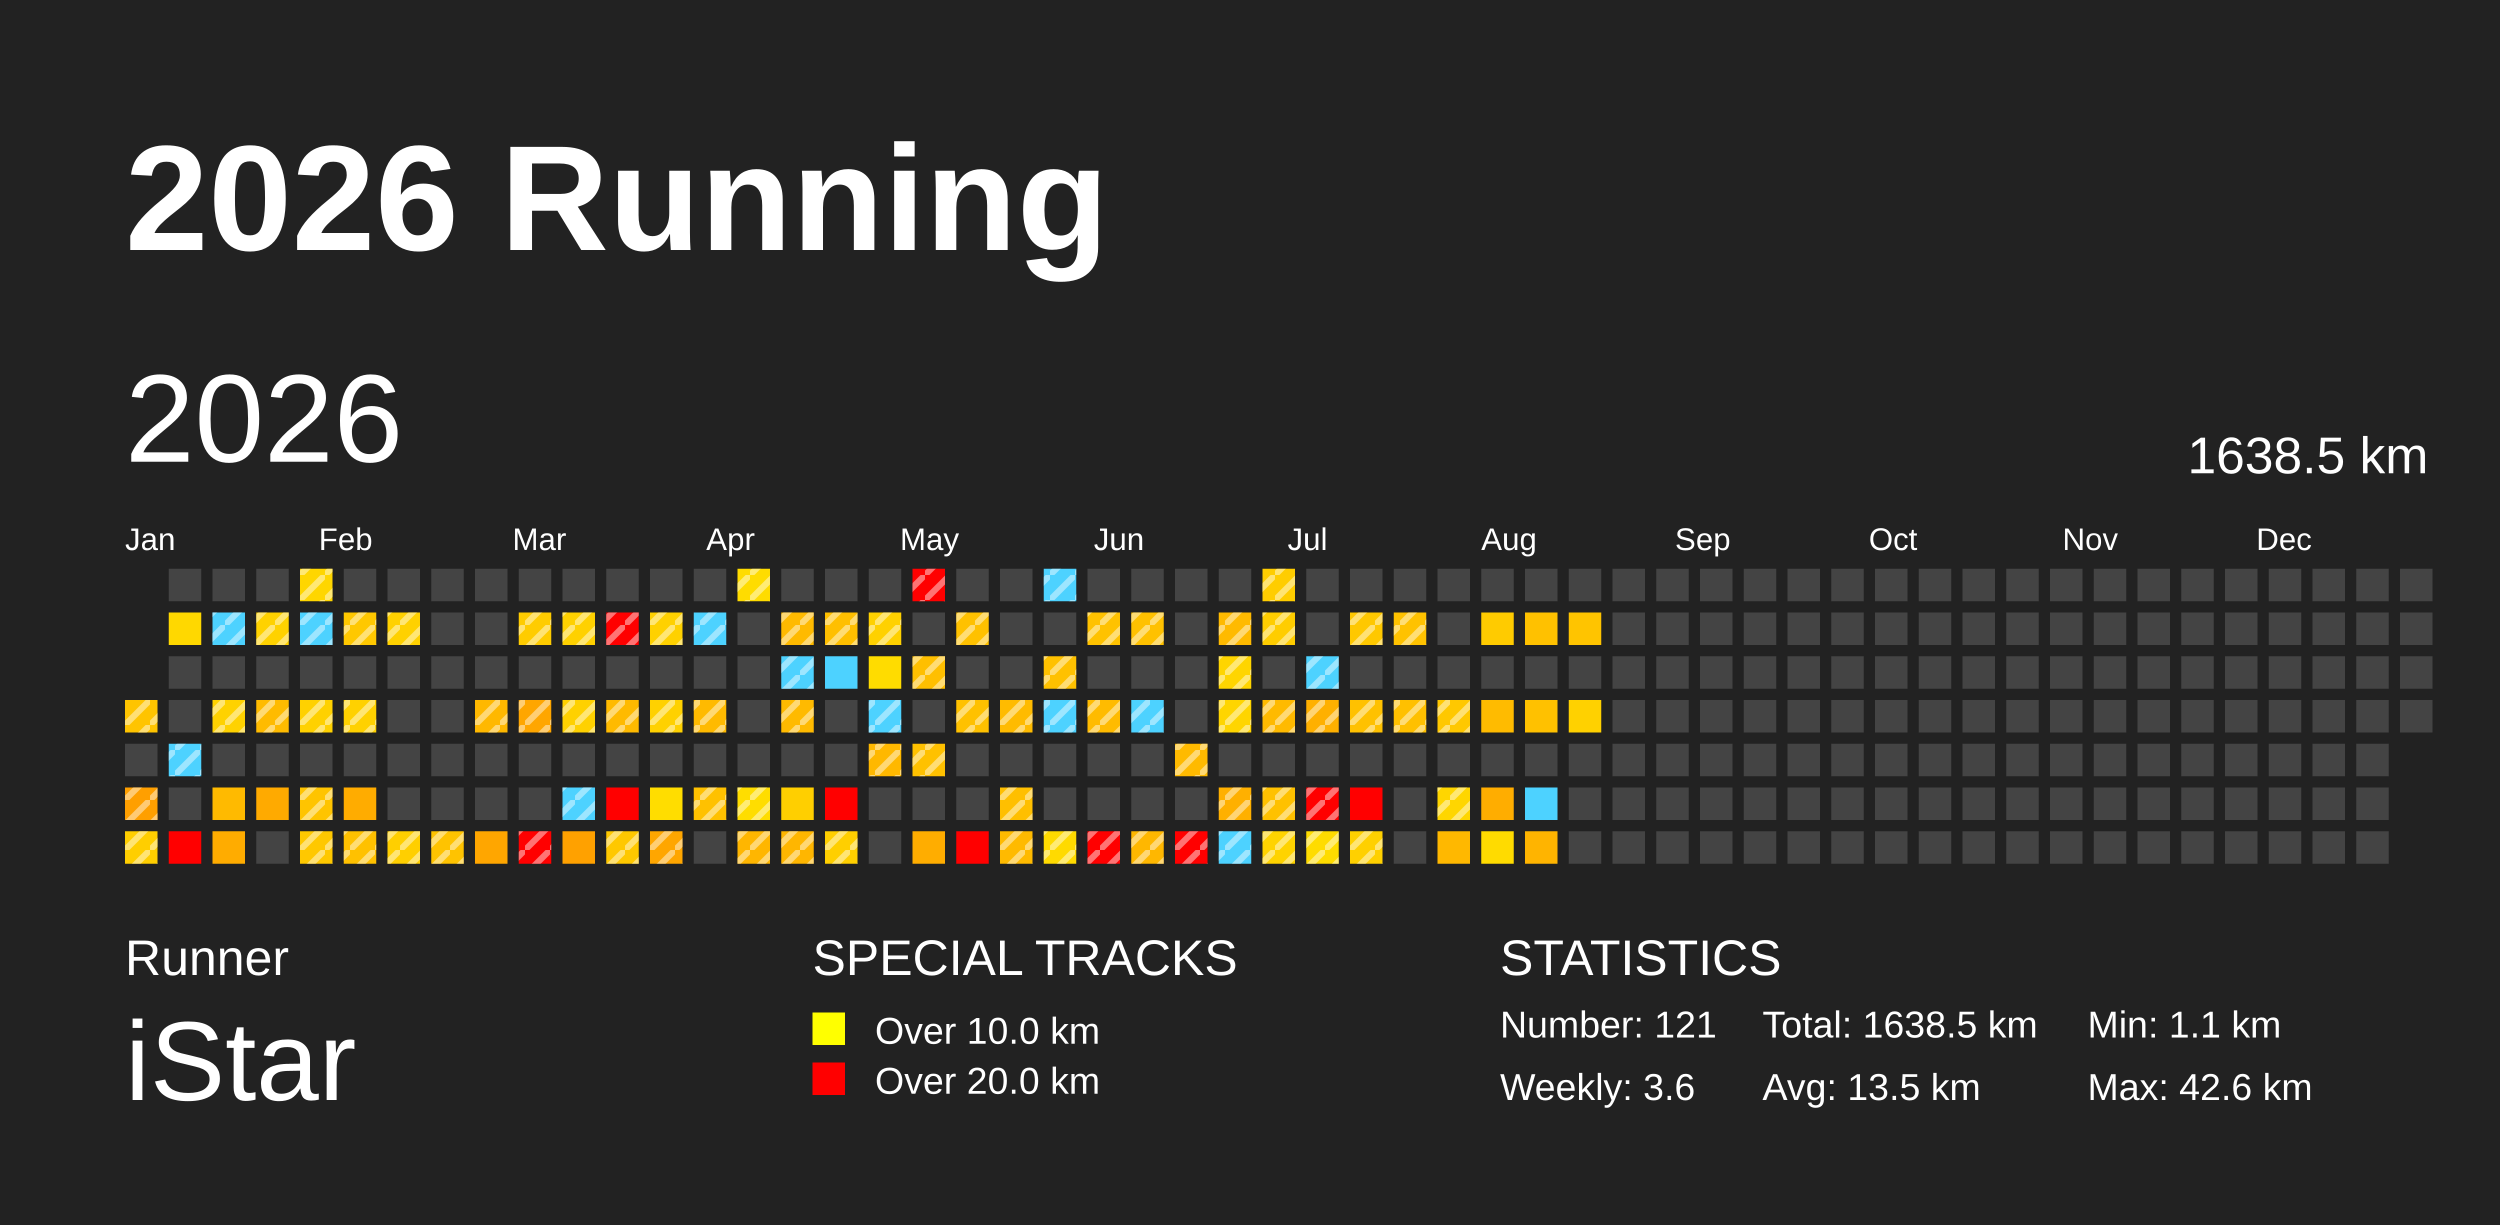
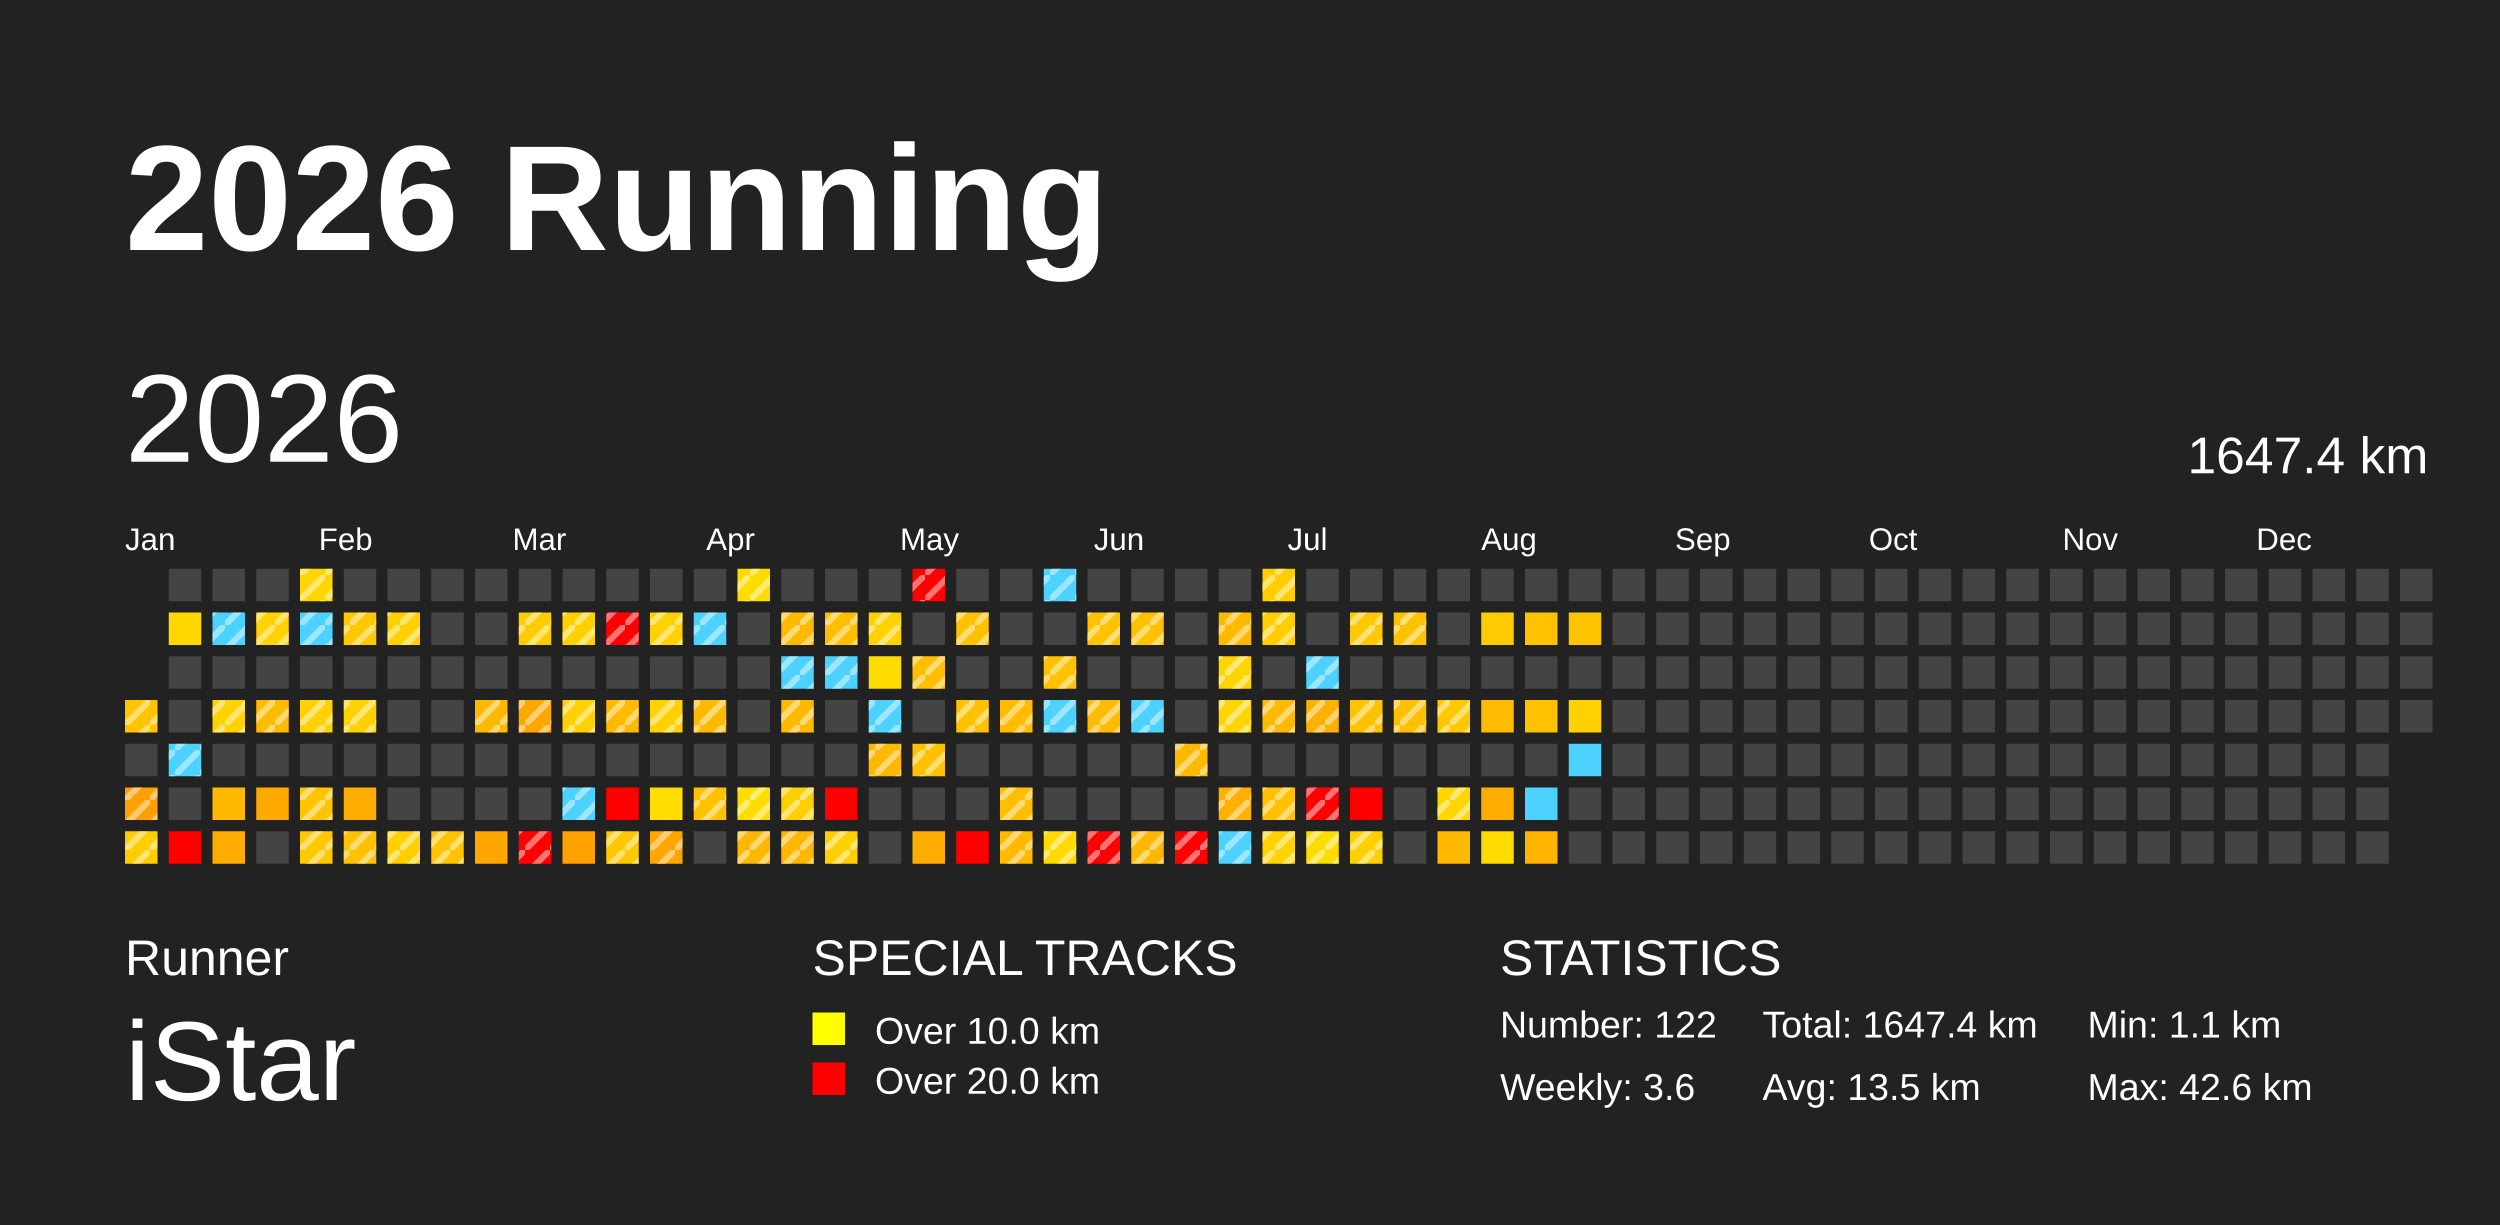
<svg xmlns="http://www.w3.org/2000/svg" baseProfile="full" height="98mm" version="1.1" viewBox="0,0,200,98" width="200mm">
  <defs>
    <pattern height="2" id="indoor-stripe" patternUnits="userSpaceOnUse" width="2">
      <line stroke="white" stroke-opacity="0.45" stroke-width="0.5" x1="0" x2="2" y1="2" y2="0" />
    </pattern>
  </defs>
  <rect fill="#222222" height="98" width="200" x="0" y="0" />
  <text fill="#FFFFFF" style="font-size:12px; font-family:Arial; font-weight:bold;" x="10" y="20">2026 Running</text>
  <text fill="#FFFFFF" style="font-size:4px; font-family:Arial" x="10" y="78">Runner</text>
  <text fill="#FFFFFF" style="font-size:9px; font-family:Arial" x="10" y="88">iStar</text>
  <text fill="#FFFFFF" style="font-size:4px; font-family:Arial" x="65" y="78">SPECIAL TRACKS</text>
  <rect fill="yellow" height="2.6" width="2.6" x="65" y="81" />
  <text fill="#FFFFFF" style="font-size:3px; font-family:Arial" x="70" y="83.5">Over 10.0 km</text>
  <rect fill="red" height="2.6" width="2.6" x="65" y="85" />
  <text fill="#FFFFFF" style="font-size:3px; font-family:Arial" x="70" y="87.5">Over 20.0 km</text>
  <text fill="#FFFFFF" style="font-size:4px; font-family:Arial" x="120" y="78">STATISTICS</text>
-   <text fill="#FFFFFF" style="font-size:3px; font-family:Arial" x="120" y="83">Number: 121</text>
+   <text fill="#FFFFFF" style="font-size:3px; font-family:Arial" x="120" y="83">Number: 122</text>
  <text fill="#FFFFFF" style="font-size:3px; font-family:Arial" x="120" y="88">Weekly: 3.6</text>
-   <text fill="#FFFFFF" style="font-size:3px; font-family:Arial" x="141" y="83">Total: 1638.5 km</text>
+   <text fill="#FFFFFF" style="font-size:3px; font-family:Arial" x="141" y="83">Total: 1647.4 km</text>
  <text fill="#FFFFFF" style="font-size:3px; font-family:Arial" x="141" y="88">Avg: 13.5 km</text>
  <text fill="#FFFFFF" style="font-size:3px; font-family:Arial" x="167" y="83">Min: 1.1 km</text>
  <text fill="#FFFFFF" style="font-size:3px; font-family:Arial" x="167" y="88">Max: 42.6 km</text>
  <text dominant-baseline="hanging" fill="#FFFFFF" style="font-size:10.0px; font-family:Arial;" x="10" y="30">2026</text>
-   <text dominant-baseline="hanging" fill="#FFFFFF" style="font-size:4.125px; font-family:Arial;" x="175" y="35">1638.5 km</text>
+   <text dominant-baseline="hanging" fill="#FFFFFF" style="font-size:4.125px; font-family:Arial;" x="175" y="35">1647.4 km</text>
  <text fill="#FFFFFF" style="font-size:2.5px; font-family:Arial" x="10.0" y="44">Jan</text>
  <text fill="#FFFFFF" style="font-size:2.5px; font-family:Arial" x="25.5" y="44">Feb</text>
  <text fill="#FFFFFF" style="font-size:2.5px; font-family:Arial" x="41.0" y="44">Mar</text>
  <text fill="#FFFFFF" style="font-size:2.5px; font-family:Arial" x="56.5" y="44">Apr</text>
  <text fill="#FFFFFF" style="font-size:2.5px; font-family:Arial" x="72.0" y="44">May</text>
  <text fill="#FFFFFF" style="font-size:2.5px; font-family:Arial" x="87.5" y="44">Jun</text>
  <text fill="#FFFFFF" style="font-size:2.5px; font-family:Arial" x="103.0" y="44">Jul</text>
  <text fill="#FFFFFF" style="font-size:2.5px; font-family:Arial" x="118.5" y="44">Aug</text>
  <text fill="#FFFFFF" style="font-size:2.5px; font-family:Arial" x="134.0" y="44">Sep</text>
  <text fill="#FFFFFF" style="font-size:2.5px; font-family:Arial" x="149.5" y="44">Oct</text>
  <text fill="#FFFFFF" style="font-size:2.5px; font-family:Arial" x="165.0" y="44">Nov</text>
  <text fill="#FFFFFF" style="font-size:2.5px; font-family:Arial" x="180.5" y="44">Dec</text>
  <rect fill="#ffc400" height="2.6" width="2.6" x="10.0" y="56.0" />
  <rect fill="url(#indoor-stripe)" height="2.6" style="pointer-events: none;" width="2.6" x="10.0" y="56.0" />
  <rect fill="#444444" height="2.6" width="2.6" x="10.0" y="59.5" />
  <rect fill="#ff9f00" height="2.6" width="2.6" x="10.0" y="63.0" />
  <rect fill="url(#indoor-stripe)" height="2.6" style="pointer-events: none;" width="2.6" x="10.0" y="63.0" />
  <rect fill="#ffce00" height="2.6" width="2.6" x="10.0" y="66.5" />
  <rect fill="url(#indoor-stripe)" height="2.6" style="pointer-events: none;" width="2.6" x="10.0" y="66.5" />
  <rect fill="#444444" height="2.6" width="2.6" x="13.5" y="45.5" />
  <rect fill="#ffd800" height="2.6" width="2.6" x="13.5" y="49.0" />
  <rect fill="#444444" height="2.6" width="2.6" x="13.5" y="52.5" />
  <rect fill="#444444" height="2.6" width="2.6" x="13.5" y="56.0" />
  <rect fill="#4dd2ff" height="2.6" width="2.6" x="13.5" y="59.5" />
  <rect fill="url(#indoor-stripe)" height="2.6" style="pointer-events: none;" width="2.6" x="13.5" y="59.5" />
  <rect fill="#444444" height="2.6" width="2.6" x="13.5" y="63.0" />
  <rect fill="red" height="2.6" width="2.6" x="13.5" y="66.5" />
  <rect fill="#444444" height="2.6" width="2.6" x="17.0" y="45.5" />
  <rect fill="#4dd2ff" height="2.6" width="2.6" x="17.0" y="49.0" />
  <rect fill="url(#indoor-stripe)" height="2.6" style="pointer-events: none;" width="2.6" x="17.0" y="49.0" />
  <rect fill="#444444" height="2.6" width="2.6" x="17.0" y="52.5" />
  <rect fill="#ffd200" height="2.6" width="2.6" x="17.0" y="56.0" />
  <rect fill="url(#indoor-stripe)" height="2.6" style="pointer-events: none;" width="2.6" x="17.0" y="56.0" />
  <rect fill="#444444" height="2.6" width="2.6" x="17.0" y="59.5" />
  <rect fill="#ffba00" height="2.6" width="2.6" x="17.0" y="63.0" />
  <rect fill="#ffac00" height="2.6" width="2.6" x="17.0" y="66.5" />
  <rect fill="#444444" height="2.6" width="2.6" x="20.5" y="45.5" />
  <rect fill="#ffd200" height="2.6" width="2.6" x="20.5" y="49.0" />
  <rect fill="url(#indoor-stripe)" height="2.6" style="pointer-events: none;" width="2.6" x="20.5" y="49.0" />
  <rect fill="#444444" height="2.6" width="2.6" x="20.5" y="52.5" />
  <rect fill="#ffbb00" height="2.6" width="2.6" x="20.5" y="56.0" />
  <rect fill="url(#indoor-stripe)" height="2.6" style="pointer-events: none;" width="2.6" x="20.5" y="56.0" />
  <rect fill="#444444" height="2.6" width="2.6" x="20.5" y="59.5" />
  <rect fill="#ffaa00" height="2.6" width="2.6" x="20.5" y="63.0" />
  <rect fill="#444444" height="2.6" width="2.6" x="20.5" y="66.5" />
  <rect fill="#ffd600" height="2.6" width="2.6" x="24.0" y="45.5" />
  <rect fill="url(#indoor-stripe)" height="2.6" style="pointer-events: none;" width="2.6" x="24.0" y="45.5" />
  <rect fill="#4dd2ff" height="2.6" width="2.6" x="24.0" y="49.0" />
  <rect fill="url(#indoor-stripe)" height="2.6" style="pointer-events: none;" width="2.6" x="24.0" y="49.0" />
  <rect fill="#444444" height="2.6" width="2.6" x="24.0" y="52.5" />
  <rect fill="#ffd100" height="2.6" width="2.6" x="24.0" y="56.0" />
  <rect fill="url(#indoor-stripe)" height="2.6" style="pointer-events: none;" width="2.6" x="24.0" y="56.0" />
  <rect fill="#444444" height="2.6" width="2.6" x="24.0" y="59.5" />
  <rect fill="#ffc400" height="2.6" width="2.6" x="24.0" y="63.0" />
  <rect fill="url(#indoor-stripe)" height="2.6" style="pointer-events: none;" width="2.6" x="24.0" y="63.0" />
  <rect fill="#ffc800" height="2.6" width="2.6" x="24.0" y="66.5" />
  <rect fill="url(#indoor-stripe)" height="2.6" style="pointer-events: none;" width="2.6" x="24.0" y="66.5" />
  <rect fill="#444444" height="2.6" width="2.6" x="27.5" y="45.5" />
  <rect fill="#ffc800" height="2.6" width="2.6" x="27.5" y="49.0" />
  <rect fill="url(#indoor-stripe)" height="2.6" style="pointer-events: none;" width="2.6" x="27.5" y="49.0" />
  <rect fill="#444444" height="2.6" width="2.6" x="27.5" y="52.5" />
  <rect fill="#ffd100" height="2.6" width="2.6" x="27.5" y="56.0" />
  <rect fill="url(#indoor-stripe)" height="2.6" style="pointer-events: none;" width="2.6" x="27.5" y="56.0" />
  <rect fill="#444444" height="2.6" width="2.6" x="27.5" y="59.5" />
  <rect fill="#ffac00" height="2.6" width="2.6" x="27.5" y="63.0" />
  <rect fill="#ffc100" height="2.6" width="2.6" x="27.5" y="66.5" />
  <rect fill="url(#indoor-stripe)" height="2.6" style="pointer-events: none;" width="2.6" x="27.5" y="66.5" />
  <rect fill="#444444" height="2.6" width="2.6" x="31.0" y="45.5" />
  <rect fill="#ffd100" height="2.6" width="2.6" x="31.0" y="49.0" />
  <rect fill="url(#indoor-stripe)" height="2.6" style="pointer-events: none;" width="2.6" x="31.0" y="49.0" />
  <rect fill="#444444" height="2.6" width="2.6" x="31.0" y="52.5" />
  <rect fill="#444444" height="2.6" width="2.6" x="31.0" y="56.0" />
  <rect fill="#444444" height="2.6" width="2.6" x="31.0" y="59.5" />
  <rect fill="#444444" height="2.6" width="2.6" x="31.0" y="63.0" />
  <rect fill="#ffcf00" height="2.6" width="2.6" x="31.0" y="66.5" />
  <rect fill="url(#indoor-stripe)" height="2.6" style="pointer-events: none;" width="2.6" x="31.0" y="66.5" />
  <rect fill="#444444" height="2.6" width="2.6" x="34.5" y="45.5" />
  <rect fill="#444444" height="2.6" width="2.6" x="34.5" y="49.0" />
  <rect fill="#444444" height="2.6" width="2.6" x="34.5" y="52.5" />
  <rect fill="#444444" height="2.6" width="2.6" x="34.5" y="56.0" />
  <rect fill="#444444" height="2.6" width="2.6" x="34.5" y="59.5" />
  <rect fill="#444444" height="2.6" width="2.6" x="34.5" y="63.0" />
  <rect fill="#ffc300" height="2.6" width="2.6" x="34.5" y="66.5" />
  <rect fill="url(#indoor-stripe)" height="2.6" style="pointer-events: none;" width="2.6" x="34.5" y="66.5" />
  <rect fill="#444444" height="2.6" width="2.6" x="38.0" y="45.5" />
  <rect fill="#444444" height="2.6" width="2.6" x="38.0" y="49.0" />
  <rect fill="#444444" height="2.6" width="2.6" x="38.0" y="52.5" />
  <rect fill="#ffb800" height="2.6" width="2.6" x="38.0" y="56.0" />
  <rect fill="url(#indoor-stripe)" height="2.6" style="pointer-events: none;" width="2.6" x="38.0" y="56.0" />
  <rect fill="#444444" height="2.6" width="2.6" x="38.0" y="59.5" />
  <rect fill="#444444" height="2.6" width="2.6" x="38.0" y="63.0" />
  <rect fill="#ffa600" height="2.6" width="2.6" x="38.0" y="66.5" />
  <rect fill="#444444" height="2.6" width="2.6" x="41.5" y="45.5" />
  <rect fill="#ffcc00" height="2.6" width="2.6" x="41.5" y="49.0" />
  <rect fill="url(#indoor-stripe)" height="2.6" style="pointer-events: none;" width="2.6" x="41.5" y="49.0" />
  <rect fill="#444444" height="2.6" width="2.6" x="41.5" y="52.5" />
  <rect fill="#ffa600" height="2.6" width="2.6" x="41.5" y="56.0" />
  <rect fill="url(#indoor-stripe)" height="2.6" style="pointer-events: none;" width="2.6" x="41.5" y="56.0" />
  <rect fill="#444444" height="2.6" width="2.6" x="41.5" y="59.5" />
  <rect fill="#444444" height="2.6" width="2.6" x="41.5" y="63.0" />
  <rect fill="red" height="2.6" width="2.6" x="41.5" y="66.5" />
  <rect fill="url(#indoor-stripe)" height="2.6" style="pointer-events: none;" width="2.6" x="41.5" y="66.5" />
  <rect fill="#444444" height="2.6" width="2.6" x="45.0" y="45.5" />
  <rect fill="#ffd100" height="2.6" width="2.6" x="45.0" y="49.0" />
  <rect fill="url(#indoor-stripe)" height="2.6" style="pointer-events: none;" width="2.6" x="45.0" y="49.0" />
  <rect fill="#444444" height="2.6" width="2.6" x="45.0" y="52.5" />
  <rect fill="#ffd100" height="2.6" width="2.6" x="45.0" y="56.0" />
  <rect fill="url(#indoor-stripe)" height="2.6" style="pointer-events: none;" width="2.6" x="45.0" y="56.0" />
  <rect fill="#444444" height="2.6" width="2.6" x="45.0" y="59.5" />
  <rect fill="#4dd2ff" height="2.6" width="2.6" x="45.0" y="63.0" />
  <rect fill="url(#indoor-stripe)" height="2.6" style="pointer-events: none;" width="2.6" x="45.0" y="63.0" />
  <rect fill="#ffa100" height="2.6" width="2.6" x="45.0" y="66.5" />
  <rect fill="#444444" height="2.6" width="2.6" x="48.5" y="45.5" />
  <rect fill="red" height="2.6" width="2.6" x="48.5" y="49.0" />
  <rect fill="url(#indoor-stripe)" height="2.6" style="pointer-events: none;" width="2.6" x="48.5" y="49.0" />
  <rect fill="#444444" height="2.6" width="2.6" x="48.5" y="52.5" />
  <rect fill="#ffba00" height="2.6" width="2.6" x="48.5" y="56.0" />
  <rect fill="url(#indoor-stripe)" height="2.6" style="pointer-events: none;" width="2.6" x="48.5" y="56.0" />
  <rect fill="#444444" height="2.6" width="2.6" x="48.5" y="59.5" />
  <rect fill="red" height="2.6" width="2.6" x="48.5" y="63.0" />
  <rect fill="#ffc800" height="2.6" width="2.6" x="48.5" y="66.5" />
  <rect fill="url(#indoor-stripe)" height="2.6" style="pointer-events: none;" width="2.6" x="48.5" y="66.5" />
  <rect fill="#444444" height="2.6" width="2.6" x="52.0" y="45.5" />
  <rect fill="#ffd100" height="2.6" width="2.6" x="52.0" y="49.0" />
  <rect fill="url(#indoor-stripe)" height="2.6" style="pointer-events: none;" width="2.6" x="52.0" y="49.0" />
  <rect fill="#444444" height="2.6" width="2.6" x="52.0" y="52.5" />
  <rect fill="#ffd100" height="2.6" width="2.6" x="52.0" y="56.0" />
  <rect fill="url(#indoor-stripe)" height="2.6" style="pointer-events: none;" width="2.6" x="52.0" y="56.0" />
  <rect fill="#444444" height="2.6" width="2.6" x="52.0" y="59.5" />
  <rect fill="#ffdd00" height="2.6" width="2.6" x="52.0" y="63.0" />
  <rect fill="#ffa600" height="2.6" width="2.6" x="52.0" y="66.5" />
  <rect fill="url(#indoor-stripe)" height="2.6" style="pointer-events: none;" width="2.6" x="52.0" y="66.5" />
  <rect fill="#444444" height="2.6" width="2.6" x="55.5" y="45.5" />
  <rect fill="#4dd2ff" height="2.6" width="2.6" x="55.5" y="49.0" />
  <rect fill="url(#indoor-stripe)" height="2.6" style="pointer-events: none;" width="2.6" x="55.5" y="49.0" />
  <rect fill="#444444" height="2.6" width="2.6" x="55.5" y="52.5" />
  <rect fill="#ffba00" height="2.6" width="2.6" x="55.5" y="56.0" />
  <rect fill="url(#indoor-stripe)" height="2.6" style="pointer-events: none;" width="2.6" x="55.5" y="56.0" />
  <rect fill="#444444" height="2.6" width="2.6" x="55.5" y="59.5" />
  <rect fill="#ffc100" height="2.6" width="2.6" x="55.5" y="63.0" />
  <rect fill="url(#indoor-stripe)" height="2.6" style="pointer-events: none;" width="2.6" x="55.5" y="63.0" />
  <rect fill="#444444" height="2.6" width="2.6" x="55.5" y="66.5" />
  <rect fill="#ffdc00" height="2.6" width="2.6" x="59.0" y="45.5" />
  <rect fill="url(#indoor-stripe)" height="2.6" style="pointer-events: none;" width="2.6" x="59.0" y="45.5" />
  <rect fill="#444444" height="2.6" width="2.6" x="59.0" y="49.0" />
  <rect fill="#444444" height="2.6" width="2.6" x="59.0" y="52.5" />
  <rect fill="#444444" height="2.6" width="2.6" x="59.0" y="56.0" />
  <rect fill="#444444" height="2.6" width="2.6" x="59.0" y="59.5" />
  <rect fill="#ffdd00" height="2.6" width="2.6" x="59.0" y="63.0" />
  <rect fill="url(#indoor-stripe)" height="2.6" style="pointer-events: none;" width="2.6" x="59.0" y="63.0" />
  <rect fill="#ffb600" height="2.6" width="2.6" x="59.0" y="66.5" />
  <rect fill="url(#indoor-stripe)" height="2.6" style="pointer-events: none;" width="2.6" x="59.0" y="66.5" />
  <rect fill="#444444" height="2.6" width="2.6" x="62.5" y="45.5" />
  <rect fill="#ffba00" height="2.6" width="2.6" x="62.5" y="49.0" />
  <rect fill="url(#indoor-stripe)" height="2.6" style="pointer-events: none;" width="2.6" x="62.5" y="49.0" />
  <rect fill="#4dd2ff" height="2.6" width="2.6" x="62.5" y="52.5" />
  <rect fill="url(#indoor-stripe)" height="2.6" style="pointer-events: none;" width="2.6" x="62.5" y="52.5" />
  <rect fill="#ffba00" height="2.6" width="2.6" x="62.5" y="56.0" />
  <rect fill="url(#indoor-stripe)" height="2.6" style="pointer-events: none;" width="2.6" x="62.5" y="56.0" />
  <rect fill="#444444" height="2.6" width="2.6" x="62.5" y="59.5" />
  <rect fill="#ffcf00" height="2.6" width="2.6" x="62.5" y="63.0" />
+   <rect fill="url(#indoor-stripe)" height="2.6" style="pointer-events: none;" width="2.6" x="62.5" y="63.0" />
  <rect fill="#ffb600" height="2.6" width="2.6" x="62.5" y="66.5" />
  <rect fill="url(#indoor-stripe)" height="2.6" style="pointer-events: none;" width="2.6" x="62.5" y="66.5" />
  <rect fill="#444444" height="2.6" width="2.6" x="66.0" y="45.5" />
  <rect fill="#ffbf00" height="2.6" width="2.6" x="66.0" y="49.0" />
  <rect fill="url(#indoor-stripe)" height="2.6" style="pointer-events: none;" width="2.6" x="66.0" y="49.0" />
  <rect fill="#4dd2ff" height="2.6" width="2.6" x="66.0" y="52.5" />
+   <rect fill="url(#indoor-stripe)" height="2.6" style="pointer-events: none;" width="2.6" x="66.0" y="52.5" />
  <rect fill="#444444" height="2.6" width="2.6" x="66.0" y="56.0" />
  <rect fill="#444444" height="2.6" width="2.6" x="66.0" y="59.5" />
  <rect fill="red" height="2.6" width="2.6" x="66.0" y="63.0" />
  <rect fill="#ffcf00" height="2.6" width="2.6" x="66.0" y="66.5" />
  <rect fill="url(#indoor-stripe)" height="2.6" style="pointer-events: none;" width="2.6" x="66.0" y="66.5" />
  <rect fill="#444444" height="2.6" width="2.6" x="69.5" y="45.5" />
  <rect fill="#ffd100" height="2.6" width="2.6" x="69.5" y="49.0" />
  <rect fill="url(#indoor-stripe)" height="2.6" style="pointer-events: none;" width="2.6" x="69.5" y="49.0" />
  <rect fill="#ffdc00" height="2.6" width="2.6" x="69.5" y="52.5" />
  <rect fill="#4dd2ff" height="2.6" width="2.6" x="69.5" y="56.0" />
  <rect fill="url(#indoor-stripe)" height="2.6" style="pointer-events: none;" width="2.6" x="69.5" y="56.0" />
  <rect fill="#ffb800" height="2.6" width="2.6" x="69.5" y="59.5" />
  <rect fill="url(#indoor-stripe)" height="2.6" style="pointer-events: none;" width="2.6" x="69.5" y="59.5" />
  <rect fill="#444444" height="2.6" width="2.6" x="69.5" y="63.0" />
  <rect fill="#444444" height="2.6" width="2.6" x="69.5" y="66.5" />
  <rect fill="red" height="2.6" width="2.6" x="73.0" y="45.5" />
  <rect fill="url(#indoor-stripe)" height="2.6" style="pointer-events: none;" width="2.6" x="73.0" y="45.5" />
  <rect fill="#444444" height="2.6" width="2.6" x="73.0" y="49.0" />
  <rect fill="#ffbf00" height="2.6" width="2.6" x="73.0" y="52.5" />
  <rect fill="url(#indoor-stripe)" height="2.6" style="pointer-events: none;" width="2.6" x="73.0" y="52.5" />
  <rect fill="#444444" height="2.6" width="2.6" x="73.0" y="56.0" />
  <rect fill="#ffc100" height="2.6" width="2.6" x="73.0" y="59.5" />
  <rect fill="url(#indoor-stripe)" height="2.6" style="pointer-events: none;" width="2.6" x="73.0" y="59.5" />
  <rect fill="#444444" height="2.6" width="2.6" x="73.0" y="63.0" />
  <rect fill="#ffad00" height="2.6" width="2.6" x="73.0" y="66.5" />
  <rect fill="#444444" height="2.6" width="2.6" x="76.5" y="45.5" />
  <rect fill="#ffc100" height="2.6" width="2.6" x="76.5" y="49.0" />
  <rect fill="url(#indoor-stripe)" height="2.6" style="pointer-events: none;" width="2.6" x="76.5" y="49.0" />
  <rect fill="#444444" height="2.6" width="2.6" x="76.5" y="52.5" />
  <rect fill="#ffc100" height="2.6" width="2.6" x="76.5" y="56.0" />
  <rect fill="url(#indoor-stripe)" height="2.6" style="pointer-events: none;" width="2.6" x="76.5" y="56.0" />
  <rect fill="#444444" height="2.6" width="2.6" x="76.5" y="59.5" />
  <rect fill="#444444" height="2.6" width="2.6" x="76.5" y="63.0" />
  <rect fill="red" height="2.6" width="2.6" x="76.5" y="66.5" />
  <rect fill="#444444" height="2.6" width="2.6" x="80.0" y="45.5" />
  <rect fill="#444444" height="2.6" width="2.6" x="80.0" y="49.0" />
  <rect fill="#444444" height="2.6" width="2.6" x="80.0" y="52.5" />
  <rect fill="#ffbb00" height="2.6" width="2.6" x="80.0" y="56.0" />
  <rect fill="url(#indoor-stripe)" height="2.6" style="pointer-events: none;" width="2.6" x="80.0" y="56.0" />
  <rect fill="#444444" height="2.6" width="2.6" x="80.0" y="59.5" />
  <rect fill="#ffbf00" height="2.6" width="2.6" x="80.0" y="63.0" />
  <rect fill="url(#indoor-stripe)" height="2.6" style="pointer-events: none;" width="2.6" x="80.0" y="63.0" />
  <rect fill="#ffba00" height="2.6" width="2.6" x="80.0" y="66.5" />
  <rect fill="url(#indoor-stripe)" height="2.6" style="pointer-events: none;" width="2.6" x="80.0" y="66.5" />
  <rect fill="#4dd2ff" height="2.6" width="2.6" x="83.5" y="45.5" />
  <rect fill="url(#indoor-stripe)" height="2.6" style="pointer-events: none;" width="2.6" x="83.5" y="45.5" />
  <rect fill="#444444" height="2.6" width="2.6" x="83.5" y="49.0" />
  <rect fill="#ffc100" height="2.6" width="2.6" x="83.5" y="52.5" />
  <rect fill="url(#indoor-stripe)" height="2.6" style="pointer-events: none;" width="2.6" x="83.5" y="52.5" />
  <rect fill="#4dd2ff" height="2.6" width="2.6" x="83.5" y="56.0" />
  <rect fill="url(#indoor-stripe)" height="2.6" style="pointer-events: none;" width="2.6" x="83.5" y="56.0" />
  <rect fill="#444444" height="2.6" width="2.6" x="83.5" y="59.5" />
  <rect fill="#444444" height="2.6" width="2.6" x="83.5" y="63.0" />
  <rect fill="#ffda00" height="2.6" width="2.6" x="83.5" y="66.5" />
  <rect fill="url(#indoor-stripe)" height="2.6" style="pointer-events: none;" width="2.6" x="83.5" y="66.5" />
  <rect fill="#444444" height="2.6" width="2.6" x="87.0" y="45.5" />
  <rect fill="#ffc200" height="2.6" width="2.6" x="87.0" y="49.0" />
  <rect fill="url(#indoor-stripe)" height="2.6" style="pointer-events: none;" width="2.6" x="87.0" y="49.0" />
  <rect fill="#444444" height="2.6" width="2.6" x="87.0" y="52.5" />
  <rect fill="#ffbb00" height="2.6" width="2.6" x="87.0" y="56.0" />
  <rect fill="url(#indoor-stripe)" height="2.6" style="pointer-events: none;" width="2.6" x="87.0" y="56.0" />
  <rect fill="#444444" height="2.6" width="2.6" x="87.0" y="59.5" />
  <rect fill="#444444" height="2.6" width="2.6" x="87.0" y="63.0" />
  <rect fill="red" height="2.6" width="2.6" x="87.0" y="66.5" />
  <rect fill="url(#indoor-stripe)" height="2.6" style="pointer-events: none;" width="2.6" x="87.0" y="66.5" />
  <rect fill="#444444" height="2.6" width="2.6" x="90.5" y="45.5" />
  <rect fill="#ffc100" height="2.6" width="2.6" x="90.5" y="49.0" />
  <rect fill="url(#indoor-stripe)" height="2.6" style="pointer-events: none;" width="2.6" x="90.5" y="49.0" />
  <rect fill="#444444" height="2.6" width="2.6" x="90.5" y="52.5" />
  <rect fill="#4dd2ff" height="2.6" width="2.6" x="90.5" y="56.0" />
  <rect fill="url(#indoor-stripe)" height="2.6" style="pointer-events: none;" width="2.6" x="90.5" y="56.0" />
  <rect fill="#444444" height="2.6" width="2.6" x="90.5" y="59.5" />
  <rect fill="#444444" height="2.6" width="2.6" x="90.5" y="63.0" />
  <rect fill="#ffb700" height="2.6" width="2.6" x="90.5" y="66.5" />
  <rect fill="url(#indoor-stripe)" height="2.6" style="pointer-events: none;" width="2.6" x="90.5" y="66.5" />
  <rect fill="#444444" height="2.6" width="2.6" x="94.0" y="45.5" />
  <rect fill="#444444" height="2.6" width="2.6" x="94.0" y="49.0" />
  <rect fill="#444444" height="2.6" width="2.6" x="94.0" y="52.5" />
  <rect fill="#444444" height="2.6" width="2.6" x="94.0" y="56.0" />
  <rect fill="#ffba00" height="2.6" width="2.6" x="94.0" y="59.5" />
  <rect fill="url(#indoor-stripe)" height="2.6" style="pointer-events: none;" width="2.6" x="94.0" y="59.5" />
  <rect fill="#444444" height="2.6" width="2.6" x="94.0" y="63.0" />
  <rect fill="red" height="2.6" width="2.6" x="94.0" y="66.5" />
  <rect fill="url(#indoor-stripe)" height="2.6" style="pointer-events: none;" width="2.6" x="94.0" y="66.5" />
  <rect fill="#444444" height="2.6" width="2.6" x="97.5" y="45.5" />
  <rect fill="#ffba00" height="2.6" width="2.6" x="97.5" y="49.0" />
  <rect fill="url(#indoor-stripe)" height="2.6" style="pointer-events: none;" width="2.6" x="97.5" y="49.0" />
  <rect fill="#ffd500" height="2.6" width="2.6" x="97.5" y="52.5" />
  <rect fill="url(#indoor-stripe)" height="2.6" style="pointer-events: none;" width="2.6" x="97.5" y="52.5" />
  <rect fill="#ffd500" height="2.6" width="2.6" x="97.5" y="56.0" />
  <rect fill="url(#indoor-stripe)" height="2.6" style="pointer-events: none;" width="2.6" x="97.5" y="56.0" />
  <rect fill="#444444" height="2.6" width="2.6" x="97.5" y="59.5" />
  <rect fill="#ffb000" height="2.6" width="2.6" x="97.5" y="63.0" />
  <rect fill="url(#indoor-stripe)" height="2.6" style="pointer-events: none;" width="2.6" x="97.5" y="63.0" />
  <rect fill="#4dd2ff" height="2.6" width="2.6" x="97.5" y="66.5" />
  <rect fill="url(#indoor-stripe)" height="2.6" style="pointer-events: none;" width="2.6" x="97.5" y="66.5" />
  <rect fill="#ffcd00" height="2.6" width="2.6" x="101.0" y="45.5" />
  <rect fill="url(#indoor-stripe)" height="2.6" style="pointer-events: none;" width="2.6" x="101.0" y="45.5" />
  <rect fill="#ffcd00" height="2.6" width="2.6" x="101.0" y="49.0" />
  <rect fill="url(#indoor-stripe)" height="2.6" style="pointer-events: none;" width="2.6" x="101.0" y="49.0" />
  <rect fill="#444444" height="2.6" width="2.6" x="101.0" y="52.5" />
  <rect fill="#ffba00" height="2.6" width="2.6" x="101.0" y="56.0" />
  <rect fill="url(#indoor-stripe)" height="2.6" style="pointer-events: none;" width="2.6" x="101.0" y="56.0" />
  <rect fill="#444444" height="2.6" width="2.6" x="101.0" y="59.5" />
  <rect fill="#ffc100" height="2.6" width="2.6" x="101.0" y="63.0" />
  <rect fill="url(#indoor-stripe)" height="2.6" style="pointer-events: none;" width="2.6" x="101.0" y="63.0" />
  <rect fill="#ffd300" height="2.6" width="2.6" x="101.0" y="66.5" />
  <rect fill="url(#indoor-stripe)" height="2.6" style="pointer-events: none;" width="2.6" x="101.0" y="66.5" />
  <rect fill="#444444" height="2.6" width="2.6" x="104.5" y="45.5" />
  <rect fill="#444444" height="2.6" width="2.6" x="104.5" y="49.0" />
  <rect fill="#4dd2ff" height="2.6" width="2.6" x="104.5" y="52.5" />
  <rect fill="url(#indoor-stripe)" height="2.6" style="pointer-events: none;" width="2.6" x="104.5" y="52.5" />
  <rect fill="#ffb000" height="2.6" width="2.6" x="104.5" y="56.0" />
  <rect fill="url(#indoor-stripe)" height="2.6" style="pointer-events: none;" width="2.6" x="104.5" y="56.0" />
  <rect fill="#444444" height="2.6" width="2.6" x="104.5" y="59.5" />
  <rect fill="red" height="2.6" width="2.6" x="104.5" y="63.0" />
  <rect fill="url(#indoor-stripe)" height="2.6" style="pointer-events: none;" width="2.6" x="104.5" y="63.0" />
  <rect fill="#ffdc00" height="2.6" width="2.6" x="104.5" y="66.5" />
  <rect fill="url(#indoor-stripe)" height="2.6" style="pointer-events: none;" width="2.6" x="104.5" y="66.5" />
  <rect fill="#444444" height="2.6" width="2.6" x="108.0" y="45.5" />
  <rect fill="#ffc800" height="2.6" width="2.6" x="108.0" y="49.0" />
  <rect fill="url(#indoor-stripe)" height="2.6" style="pointer-events: none;" width="2.6" x="108.0" y="49.0" />
  <rect fill="#444444" height="2.6" width="2.6" x="108.0" y="52.5" />
  <rect fill="#ffc100" height="2.6" width="2.6" x="108.0" y="56.0" />
  <rect fill="url(#indoor-stripe)" height="2.6" style="pointer-events: none;" width="2.6" x="108.0" y="56.0" />
  <rect fill="#444444" height="2.6" width="2.6" x="108.0" y="59.5" />
  <rect fill="red" height="2.6" width="2.6" x="108.0" y="63.0" />
  <rect fill="#ffd000" height="2.6" width="2.6" x="108.0" y="66.5" />
  <rect fill="url(#indoor-stripe)" height="2.6" style="pointer-events: none;" width="2.6" x="108.0" y="66.5" />
  <rect fill="#444444" height="2.6" width="2.6" x="111.5" y="45.5" />
  <rect fill="#ffc200" height="2.6" width="2.6" x="111.5" y="49.0" />
  <rect fill="url(#indoor-stripe)" height="2.6" style="pointer-events: none;" width="2.6" x="111.5" y="49.0" />
  <rect fill="#444444" height="2.6" width="2.6" x="111.5" y="52.5" />
  <rect fill="#ffc000" height="2.6" width="2.6" x="111.5" y="56.0" />
  <rect fill="url(#indoor-stripe)" height="2.6" style="pointer-events: none;" width="2.6" x="111.5" y="56.0" />
  <rect fill="#444444" height="2.6" width="2.6" x="111.5" y="59.5" />
  <rect fill="#444444" height="2.6" width="2.6" x="111.5" y="63.0" />
  <rect fill="#444444" height="2.6" width="2.6" x="111.5" y="66.5" />
  <rect fill="#444444" height="2.6" width="2.6" x="115.0" y="45.5" />
  <rect fill="#444444" height="2.6" width="2.6" x="115.0" y="49.0" />
  <rect fill="#444444" height="2.6" width="2.6" x="115.0" y="52.5" />
  <rect fill="#ffc800" height="2.6" width="2.6" x="115.0" y="56.0" />
  <rect fill="url(#indoor-stripe)" height="2.6" style="pointer-events: none;" width="2.6" x="115.0" y="56.0" />
  <rect fill="#444444" height="2.6" width="2.6" x="115.0" y="59.5" />
  <rect fill="#ffd600" height="2.6" width="2.6" x="115.0" y="63.0" />
  <rect fill="url(#indoor-stripe)" height="2.6" style="pointer-events: none;" width="2.6" x="115.0" y="63.0" />
  <rect fill="#ffb800" height="2.6" width="2.6" x="115.0" y="66.5" />
  <rect fill="#444444" height="2.6" width="2.6" x="118.5" y="45.5" />
  <rect fill="#ffcb00" height="2.6" width="2.6" x="118.5" y="49.0" />
  <rect fill="#444444" height="2.6" width="2.6" x="118.5" y="52.5" />
  <rect fill="#ffbb00" height="2.6" width="2.6" x="118.5" y="56.0" />
  <rect fill="#444444" height="2.6" width="2.6" x="118.5" y="59.5" />
  <rect fill="#ffad00" height="2.6" width="2.6" x="118.5" y="63.0" />
  <rect fill="#ffdb00" height="2.6" width="2.6" x="118.5" y="66.5" />
  <rect fill="#444444" height="2.6" width="2.6" x="122.0" y="45.5" />
  <rect fill="#ffc100" height="2.6" width="2.6" x="122.0" y="49.0" />
  <rect fill="#444444" height="2.6" width="2.6" x="122.0" y="52.5" />
  <rect fill="#ffc100" height="2.6" width="2.6" x="122.0" y="56.0" />
  <rect fill="#444444" height="2.6" width="2.6" x="122.0" y="59.5" />
  <rect fill="#4dd2ff" height="2.6" width="2.6" x="122.0" y="63.0" />
  <rect fill="#ffb400" height="2.6" width="2.6" x="122.0" y="66.5" />
  <rect fill="#444444" height="2.6" width="2.6" x="125.5" y="45.5" />
  <rect fill="#ffc400" height="2.6" width="2.6" x="125.5" y="49.0" />
  <rect fill="#444444" height="2.6" width="2.6" x="125.5" y="52.5" />
  <rect fill="#ffd100" height="2.6" width="2.6" x="125.5" y="56.0" />
-   <rect fill="#444444" height="2.6" width="2.6" x="125.5" y="59.5" />
+   <rect fill="#4dd2ff" height="2.6" width="2.6" x="125.5" y="59.5" />
  <rect fill="#444444" height="2.6" width="2.6" x="125.5" y="63.0" />
  <rect fill="#444444" height="2.6" width="2.6" x="125.5" y="66.5" />
  <rect fill="#444444" height="2.6" width="2.6" x="129.0" y="45.5" />
  <rect fill="#444444" height="2.6" width="2.6" x="129.0" y="49.0" />
  <rect fill="#444444" height="2.6" width="2.6" x="129.0" y="52.5" />
  <rect fill="#444444" height="2.6" width="2.6" x="129.0" y="56.0" />
  <rect fill="#444444" height="2.6" width="2.6" x="129.0" y="59.5" />
  <rect fill="#444444" height="2.6" width="2.6" x="129.0" y="63.0" />
  <rect fill="#444444" height="2.6" width="2.6" x="129.0" y="66.5" />
  <rect fill="#444444" height="2.6" width="2.6" x="132.5" y="45.5" />
  <rect fill="#444444" height="2.6" width="2.6" x="132.5" y="49.0" />
  <rect fill="#444444" height="2.6" width="2.6" x="132.5" y="52.5" />
  <rect fill="#444444" height="2.6" width="2.6" x="132.5" y="56.0" />
  <rect fill="#444444" height="2.6" width="2.6" x="132.5" y="59.5" />
  <rect fill="#444444" height="2.6" width="2.6" x="132.5" y="63.0" />
  <rect fill="#444444" height="2.6" width="2.6" x="132.5" y="66.5" />
  <rect fill="#444444" height="2.6" width="2.6" x="136.0" y="45.5" />
  <rect fill="#444444" height="2.6" width="2.6" x="136.0" y="49.0" />
  <rect fill="#444444" height="2.6" width="2.6" x="136.0" y="52.5" />
  <rect fill="#444444" height="2.6" width="2.6" x="136.0" y="56.0" />
  <rect fill="#444444" height="2.6" width="2.6" x="136.0" y="59.5" />
  <rect fill="#444444" height="2.6" width="2.6" x="136.0" y="63.0" />
  <rect fill="#444444" height="2.6" width="2.6" x="136.0" y="66.5" />
  <rect fill="#444444" height="2.6" width="2.6" x="139.5" y="45.5" />
  <rect fill="#444444" height="2.6" width="2.6" x="139.5" y="49.0" />
  <rect fill="#444444" height="2.6" width="2.6" x="139.5" y="52.5" />
  <rect fill="#444444" height="2.6" width="2.6" x="139.5" y="56.0" />
  <rect fill="#444444" height="2.6" width="2.6" x="139.5" y="59.5" />
  <rect fill="#444444" height="2.6" width="2.6" x="139.5" y="63.0" />
  <rect fill="#444444" height="2.6" width="2.6" x="139.5" y="66.5" />
  <rect fill="#444444" height="2.6" width="2.6" x="143.0" y="45.5" />
  <rect fill="#444444" height="2.6" width="2.6" x="143.0" y="49.0" />
  <rect fill="#444444" height="2.6" width="2.6" x="143.0" y="52.5" />
  <rect fill="#444444" height="2.6" width="2.6" x="143.0" y="56.0" />
  <rect fill="#444444" height="2.6" width="2.6" x="143.0" y="59.5" />
  <rect fill="#444444" height="2.6" width="2.6" x="143.0" y="63.0" />
  <rect fill="#444444" height="2.6" width="2.6" x="143.0" y="66.5" />
  <rect fill="#444444" height="2.6" width="2.6" x="146.5" y="45.5" />
  <rect fill="#444444" height="2.6" width="2.6" x="146.5" y="49.0" />
  <rect fill="#444444" height="2.6" width="2.6" x="146.5" y="52.5" />
  <rect fill="#444444" height="2.6" width="2.6" x="146.5" y="56.0" />
  <rect fill="#444444" height="2.6" width="2.6" x="146.5" y="59.5" />
  <rect fill="#444444" height="2.6" width="2.6" x="146.5" y="63.0" />
  <rect fill="#444444" height="2.6" width="2.6" x="146.5" y="66.5" />
  <rect fill="#444444" height="2.6" width="2.6" x="150.0" y="45.5" />
  <rect fill="#444444" height="2.6" width="2.6" x="150.0" y="49.0" />
  <rect fill="#444444" height="2.6" width="2.6" x="150.0" y="52.5" />
  <rect fill="#444444" height="2.6" width="2.6" x="150.0" y="56.0" />
  <rect fill="#444444" height="2.6" width="2.6" x="150.0" y="59.5" />
  <rect fill="#444444" height="2.6" width="2.6" x="150.0" y="63.0" />
  <rect fill="#444444" height="2.6" width="2.6" x="150.0" y="66.5" />
  <rect fill="#444444" height="2.6" width="2.6" x="153.5" y="45.5" />
  <rect fill="#444444" height="2.6" width="2.6" x="153.5" y="49.0" />
  <rect fill="#444444" height="2.6" width="2.6" x="153.5" y="52.5" />
  <rect fill="#444444" height="2.6" width="2.6" x="153.5" y="56.0" />
  <rect fill="#444444" height="2.6" width="2.6" x="153.5" y="59.5" />
  <rect fill="#444444" height="2.6" width="2.6" x="153.5" y="63.0" />
  <rect fill="#444444" height="2.6" width="2.6" x="153.5" y="66.5" />
  <rect fill="#444444" height="2.6" width="2.6" x="157.0" y="45.5" />
  <rect fill="#444444" height="2.6" width="2.6" x="157.0" y="49.0" />
  <rect fill="#444444" height="2.6" width="2.6" x="157.0" y="52.5" />
  <rect fill="#444444" height="2.6" width="2.6" x="157.0" y="56.0" />
  <rect fill="#444444" height="2.6" width="2.6" x="157.0" y="59.5" />
  <rect fill="#444444" height="2.6" width="2.6" x="157.0" y="63.0" />
  <rect fill="#444444" height="2.6" width="2.6" x="157.0" y="66.5" />
  <rect fill="#444444" height="2.6" width="2.6" x="160.5" y="45.5" />
  <rect fill="#444444" height="2.6" width="2.6" x="160.5" y="49.0" />
  <rect fill="#444444" height="2.6" width="2.6" x="160.5" y="52.5" />
  <rect fill="#444444" height="2.6" width="2.6" x="160.5" y="56.0" />
  <rect fill="#444444" height="2.6" width="2.6" x="160.5" y="59.5" />
  <rect fill="#444444" height="2.6" width="2.6" x="160.5" y="63.0" />
  <rect fill="#444444" height="2.6" width="2.6" x="160.5" y="66.5" />
  <rect fill="#444444" height="2.6" width="2.6" x="164.0" y="45.5" />
  <rect fill="#444444" height="2.6" width="2.6" x="164.0" y="49.0" />
  <rect fill="#444444" height="2.6" width="2.6" x="164.0" y="52.5" />
  <rect fill="#444444" height="2.6" width="2.6" x="164.0" y="56.0" />
  <rect fill="#444444" height="2.6" width="2.6" x="164.0" y="59.5" />
  <rect fill="#444444" height="2.6" width="2.6" x="164.0" y="63.0" />
  <rect fill="#444444" height="2.6" width="2.6" x="164.0" y="66.5" />
  <rect fill="#444444" height="2.6" width="2.6" x="167.5" y="45.5" />
  <rect fill="#444444" height="2.6" width="2.6" x="167.5" y="49.0" />
  <rect fill="#444444" height="2.6" width="2.6" x="167.5" y="52.5" />
  <rect fill="#444444" height="2.6" width="2.6" x="167.5" y="56.0" />
  <rect fill="#444444" height="2.6" width="2.6" x="167.5" y="59.5" />
  <rect fill="#444444" height="2.6" width="2.6" x="167.5" y="63.0" />
  <rect fill="#444444" height="2.6" width="2.6" x="167.5" y="66.5" />
  <rect fill="#444444" height="2.6" width="2.6" x="171.0" y="45.5" />
  <rect fill="#444444" height="2.6" width="2.6" x="171.0" y="49.0" />
  <rect fill="#444444" height="2.6" width="2.6" x="171.0" y="52.5" />
  <rect fill="#444444" height="2.6" width="2.6" x="171.0" y="56.0" />
  <rect fill="#444444" height="2.6" width="2.6" x="171.0" y="59.5" />
  <rect fill="#444444" height="2.6" width="2.6" x="171.0" y="63.0" />
  <rect fill="#444444" height="2.6" width="2.6" x="171.0" y="66.5" />
  <rect fill="#444444" height="2.6" width="2.6" x="174.5" y="45.5" />
  <rect fill="#444444" height="2.6" width="2.6" x="174.5" y="49.0" />
  <rect fill="#444444" height="2.6" width="2.6" x="174.5" y="52.5" />
  <rect fill="#444444" height="2.6" width="2.6" x="174.5" y="56.0" />
  <rect fill="#444444" height="2.6" width="2.6" x="174.5" y="59.5" />
  <rect fill="#444444" height="2.6" width="2.6" x="174.5" y="63.0" />
  <rect fill="#444444" height="2.6" width="2.6" x="174.5" y="66.5" />
  <rect fill="#444444" height="2.6" width="2.6" x="178.0" y="45.5" />
  <rect fill="#444444" height="2.6" width="2.6" x="178.0" y="49.0" />
  <rect fill="#444444" height="2.6" width="2.6" x="178.0" y="52.5" />
  <rect fill="#444444" height="2.6" width="2.6" x="178.0" y="56.0" />
  <rect fill="#444444" height="2.6" width="2.6" x="178.0" y="59.5" />
  <rect fill="#444444" height="2.6" width="2.6" x="178.0" y="63.0" />
  <rect fill="#444444" height="2.6" width="2.6" x="178.0" y="66.5" />
  <rect fill="#444444" height="2.6" width="2.6" x="181.5" y="45.5" />
  <rect fill="#444444" height="2.6" width="2.6" x="181.5" y="49.0" />
  <rect fill="#444444" height="2.6" width="2.6" x="181.5" y="52.5" />
  <rect fill="#444444" height="2.6" width="2.6" x="181.5" y="56.0" />
  <rect fill="#444444" height="2.6" width="2.6" x="181.5" y="59.5" />
  <rect fill="#444444" height="2.6" width="2.6" x="181.5" y="63.0" />
  <rect fill="#444444" height="2.6" width="2.6" x="181.5" y="66.5" />
  <rect fill="#444444" height="2.6" width="2.6" x="185.0" y="45.5" />
  <rect fill="#444444" height="2.6" width="2.6" x="185.0" y="49.0" />
  <rect fill="#444444" height="2.6" width="2.6" x="185.0" y="52.5" />
  <rect fill="#444444" height="2.6" width="2.6" x="185.0" y="56.0" />
  <rect fill="#444444" height="2.6" width="2.6" x="185.0" y="59.5" />
  <rect fill="#444444" height="2.6" width="2.6" x="185.0" y="63.0" />
  <rect fill="#444444" height="2.6" width="2.6" x="185.0" y="66.5" />
  <rect fill="#444444" height="2.6" width="2.6" x="188.5" y="45.5" />
  <rect fill="#444444" height="2.6" width="2.6" x="188.5" y="49.0" />
  <rect fill="#444444" height="2.6" width="2.6" x="188.5" y="52.5" />
  <rect fill="#444444" height="2.6" width="2.6" x="188.5" y="56.0" />
  <rect fill="#444444" height="2.6" width="2.6" x="188.5" y="59.5" />
  <rect fill="#444444" height="2.6" width="2.6" x="188.5" y="63.0" />
  <rect fill="#444444" height="2.6" width="2.6" x="188.5" y="66.5" />
  <rect fill="#444444" height="2.6" width="2.6" x="192.0" y="45.5" />
  <rect fill="#444444" height="2.6" width="2.6" x="192.0" y="49.0" />
  <rect fill="#444444" height="2.6" width="2.6" x="192.0" y="52.5" />
  <rect fill="#444444" height="2.6" width="2.6" x="192.0" y="56.0" />
</svg>
